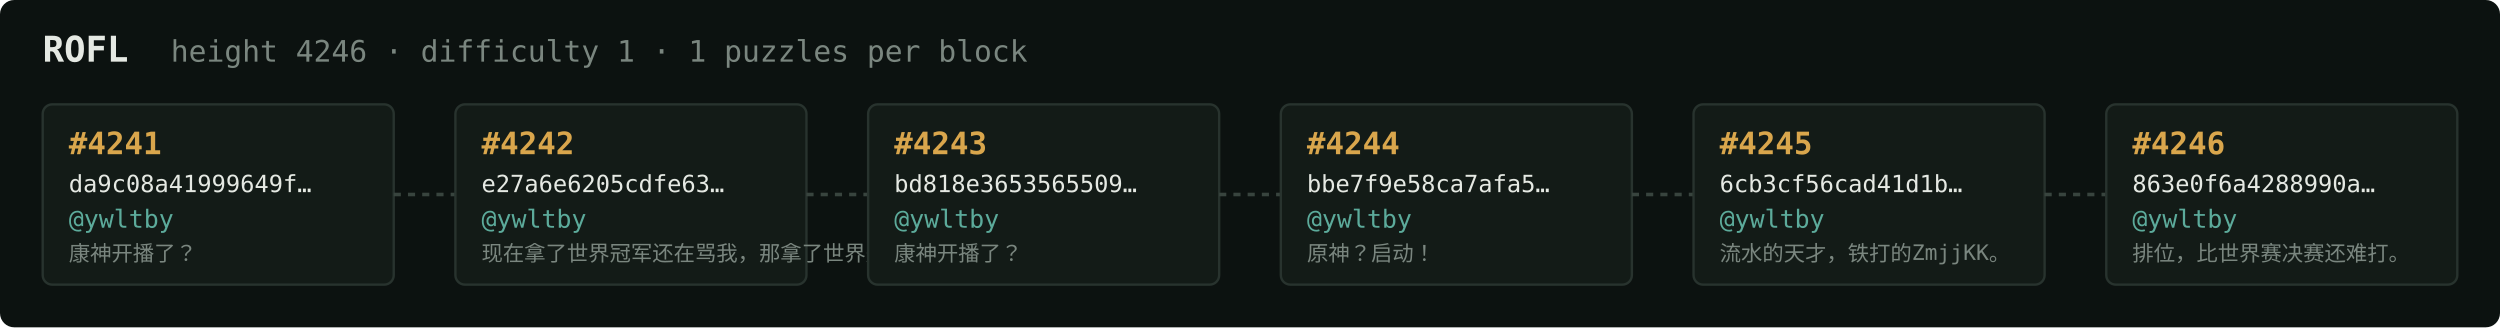
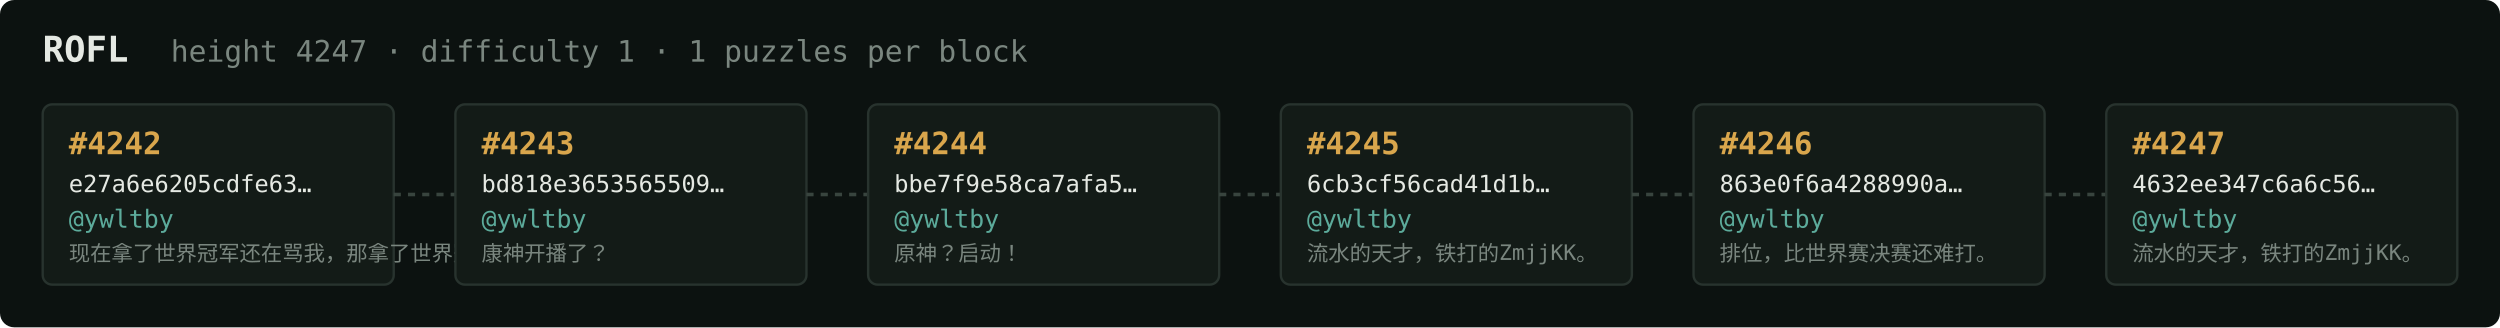
<svg xmlns="http://www.w3.org/2000/svg" width="1054" height="138" viewBox="0 0 1054 138" font-family="ui-monospace,SFMono-Regular,Menlo,monospace">
  <rect fill="#0c1210" width="1054" height="138" rx="6" />
  <text x="18" y="26" fill="#e5e9e3" font-size="15" font-weight="700">ROFL</text>
-   <text x="72" y="26" fill="#7a867f" font-size="12.5">height 4246 · difficulty 1 · 1 puzzles per block</text>
+   <text x="72" y="26" fill="#7a867f" font-size="12.5">height 4247 · difficulty 1 · 1 puzzles per block</text>
  <rect x="18" y="44" width="148" height="76" rx="4" fill="#131b17" stroke="#28332e" stroke-width="1" />
-   <text x="29" y="65" fill="#d9a64c" font-size="13" font-weight="700">#4241</text>
-   <text x="29" y="81" fill="#e5e9e3" font-size="10">da9c08a41999649f…</text>
+   <text x="29" y="65" fill="#d9a64c" font-size="13" font-weight="700">#4242</text>
+   <text x="29" y="81" fill="#e5e9e3" font-size="10">e27a6e6205cdfe63…</text>
  <text x="29" y="96" fill="#5cab9b" font-size="10.5">@ywltby</text>
-   <text x="29" y="110" fill="#7a867f" font-size="9">康神开播了？</text>
+   <text x="29" y="110" fill="#7a867f" font-size="9">现在拿了世界冠军还在骂我，那拿了世界冠军有…</text>
  <line x1="166" y1="82.0" x2="192" y2="82.0" stroke="#38443e" stroke-width="1.5" stroke-dasharray="3 3" />
  <rect x="192" y="44" width="148" height="76" rx="4" fill="#131b17" stroke="#28332e" stroke-width="1" />
-   <text x="203" y="65" fill="#d9a64c" font-size="13" font-weight="700">#4242</text>
-   <text x="203" y="81" fill="#e5e9e3" font-size="10">e27a6e6205cdfe63…</text>
+   <text x="203" y="65" fill="#d9a64c" font-size="13" font-weight="700">#4243</text>
+   <text x="203" y="81" fill="#e5e9e3" font-size="10">bd818e3653565509…</text>
  <text x="203" y="96" fill="#5cab9b" font-size="10.5">@ywltby</text>
-   <text x="203" y="110" fill="#7a867f" font-size="9">现在拿了世界冠军还在骂我，那拿了世界冠军有…</text>
+   <text x="203" y="110" fill="#7a867f" font-size="9">康神开播了？</text>
  <line x1="340" y1="82.0" x2="366" y2="82.0" stroke="#38443e" stroke-width="1.5" stroke-dasharray="3 3" />
  <rect x="366" y="44" width="148" height="76" rx="4" fill="#131b17" stroke="#28332e" stroke-width="1" />
-   <text x="377" y="65" fill="#d9a64c" font-size="13" font-weight="700">#4243</text>
-   <text x="377" y="81" fill="#e5e9e3" font-size="10">bd818e3653565509…</text>
+   <text x="377" y="65" fill="#d9a64c" font-size="13" font-weight="700">#4244</text>
+   <text x="377" y="81" fill="#e5e9e3" font-size="10">bbe7f9e58ca7afa5…</text>
  <text x="377" y="96" fill="#5cab9b" font-size="10.5">@ywltby</text>
-   <text x="377" y="110" fill="#7a867f" font-size="9">康神开播了？</text>
+   <text x="377" y="110" fill="#7a867f" font-size="9">原神？启动！</text>
  <line x1="514" y1="82.0" x2="540" y2="82.0" stroke="#38443e" stroke-width="1.5" stroke-dasharray="3 3" />
  <rect x="540" y="44" width="148" height="76" rx="4" fill="#131b17" stroke="#28332e" stroke-width="1" />
-   <text x="551" y="65" fill="#d9a64c" font-size="13" font-weight="700">#4244</text>
-   <text x="551" y="81" fill="#e5e9e3" font-size="10">bbe7f9e58ca7afa5…</text>
+   <text x="551" y="65" fill="#d9a64c" font-size="13" font-weight="700">#4245</text>
+   <text x="551" y="81" fill="#e5e9e3" font-size="10">6cb3cf56cad41d1b…</text>
  <text x="551" y="96" fill="#5cab9b" font-size="10.5">@ywltby</text>
-   <text x="551" y="110" fill="#7a867f" font-size="9">原神？启动！</text>
+   <text x="551" y="110" fill="#7a867f" font-size="9">流水的天才，铁打的ZmjjKK。</text>
  <line x1="688" y1="82.0" x2="714" y2="82.0" stroke="#38443e" stroke-width="1.5" stroke-dasharray="3 3" />
  <rect x="714" y="44" width="148" height="76" rx="4" fill="#131b17" stroke="#28332e" stroke-width="1" />
-   <text x="725" y="65" fill="#d9a64c" font-size="13" font-weight="700">#4245</text>
-   <text x="725" y="81" fill="#e5e9e3" font-size="10">6cb3cf56cad41d1b…</text>
+   <text x="725" y="65" fill="#d9a64c" font-size="13" font-weight="700">#4246</text>
+   <text x="725" y="81" fill="#e5e9e3" font-size="10">863e0f6a4288990a…</text>
  <text x="725" y="96" fill="#5cab9b" font-size="10.5">@ywltby</text>
-   <text x="725" y="110" fill="#7a867f" font-size="9">流水的天才，铁打的ZmjjKK。</text>
+   <text x="725" y="110" fill="#7a867f" font-size="9">排位，比世界赛决赛还难打。</text>
  <line x1="862" y1="82.0" x2="888" y2="82.0" stroke="#38443e" stroke-width="1.5" stroke-dasharray="3 3" />
  <rect x="888" y="44" width="148" height="76" rx="4" fill="#131b17" stroke="#28332e" stroke-width="1" />
-   <text x="899" y="65" fill="#d9a64c" font-size="13" font-weight="700">#4246</text>
-   <text x="899" y="81" fill="#e5e9e3" font-size="10">863e0f6a4288990a…</text>
+   <text x="899" y="65" fill="#d9a64c" font-size="13" font-weight="700">#4247</text>
+   <text x="899" y="81" fill="#e5e9e3" font-size="10">4632ee347c6a6c56…</text>
  <text x="899" y="96" fill="#5cab9b" font-size="10.5">@ywltby</text>
-   <text x="899" y="110" fill="#7a867f" font-size="9">排位，比世界赛决赛还难打。</text>
+   <text x="899" y="110" fill="#7a867f" font-size="9">流水的天才，铁打的ZmjjKK。</text>
</svg>
